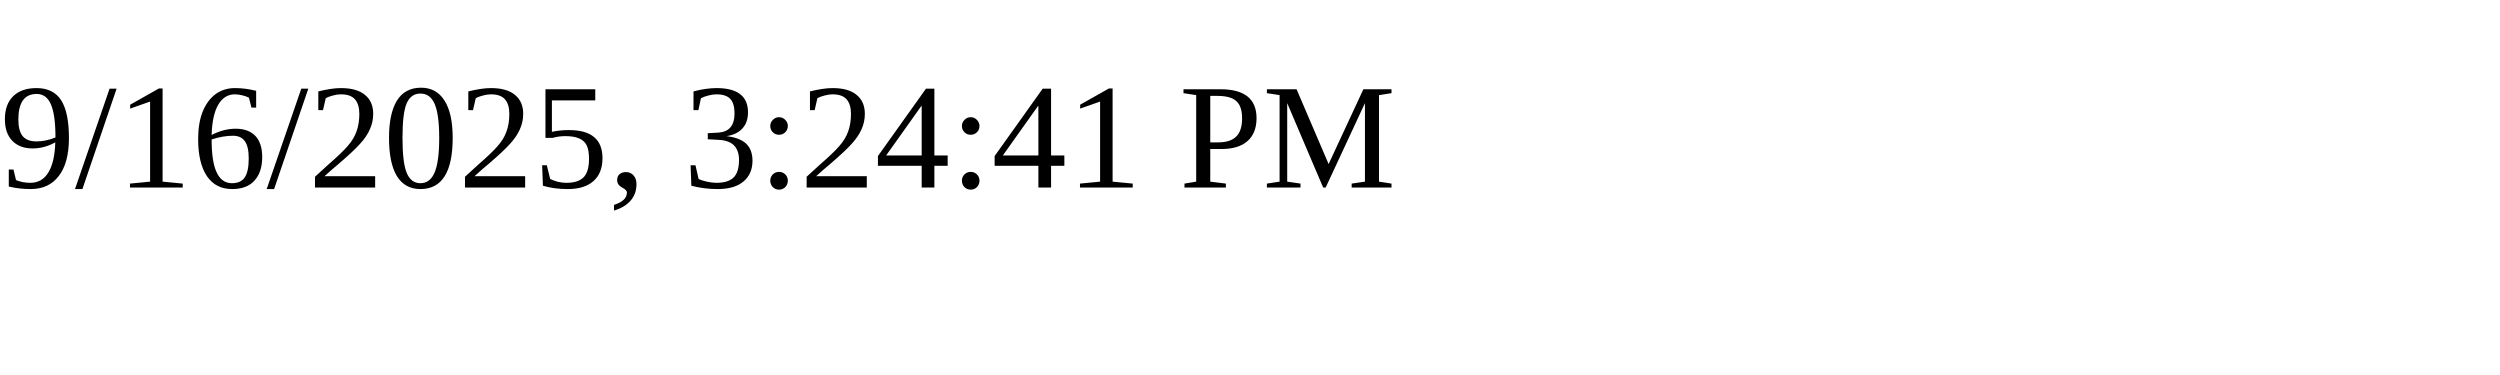
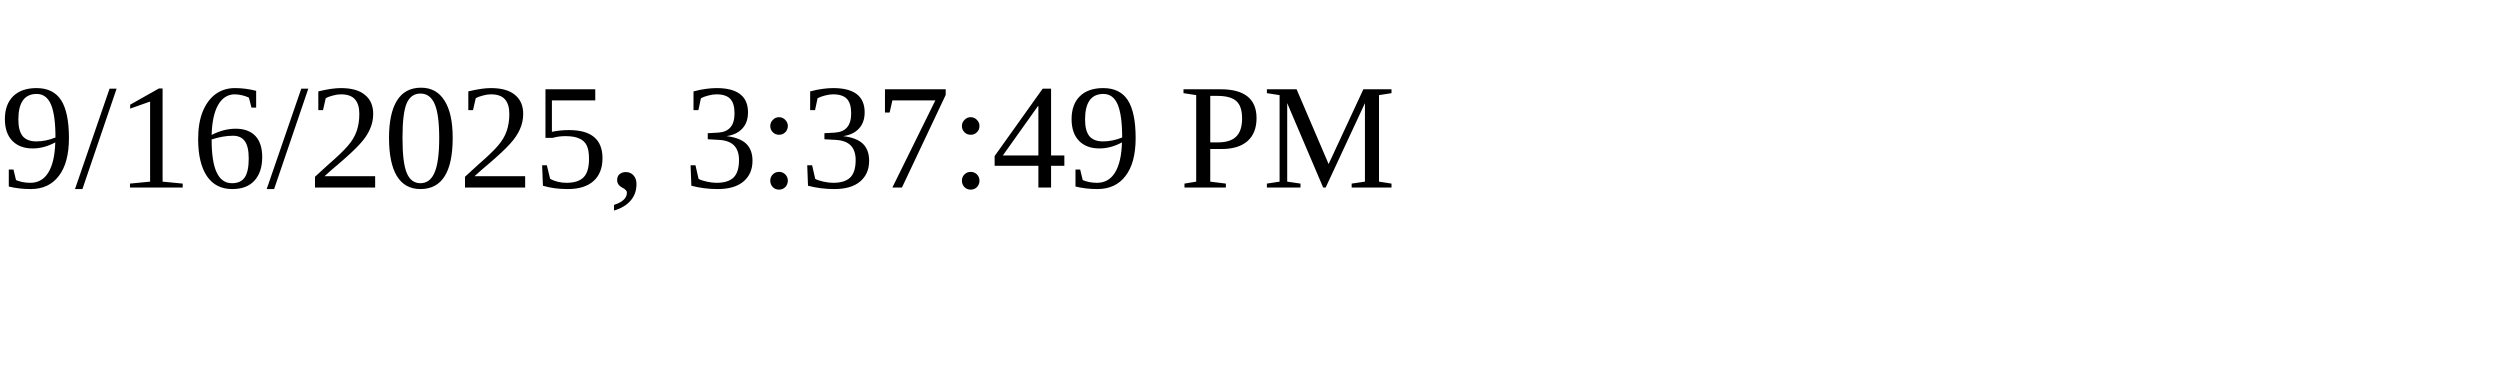
<svg xmlns="http://www.w3.org/2000/svg" height="30" width="200">
-   <text x="0" y="15">9/16/2025, 3:24:41 PM</text>
+   <text x="0" y="15">9/16/2025, 3:37:49 PM</text>
</svg>
